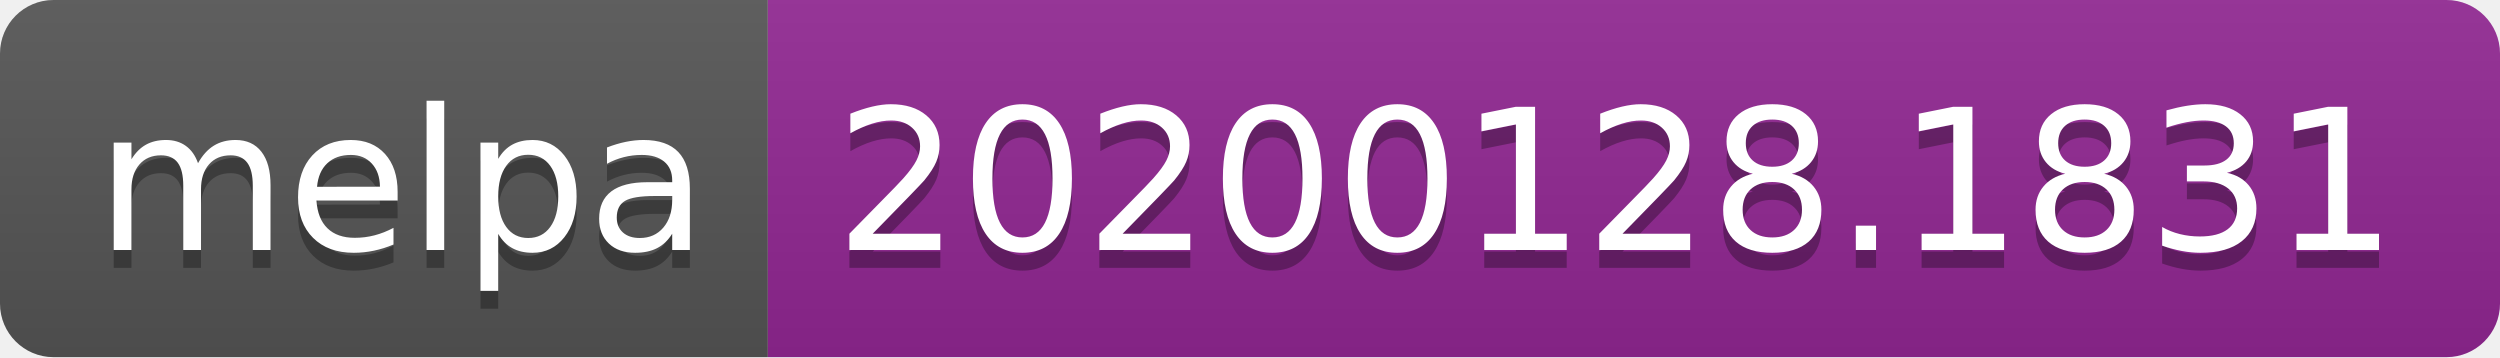
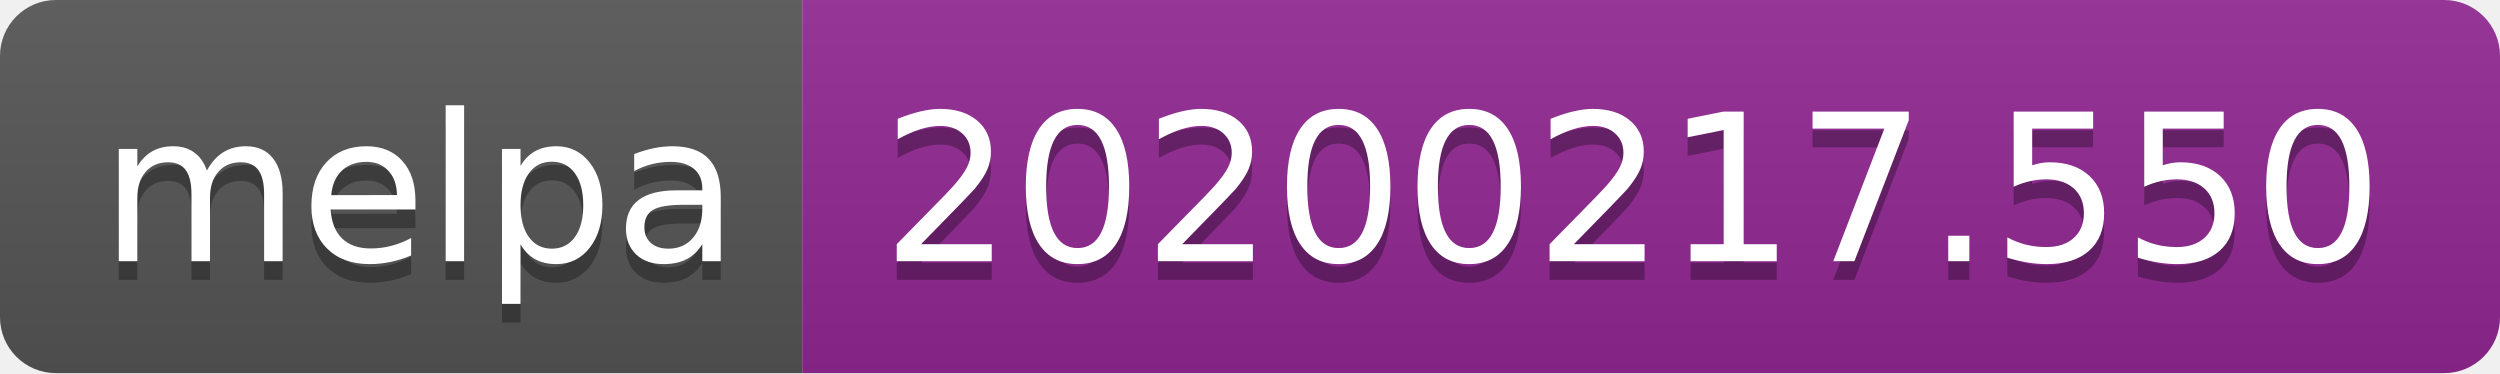
- <svg xmlns="http://www.w3.org/2000/svg" width="140" height="20">
+ <svg xmlns="http://www.w3.org/2000/svg" width="134" height="20">
  <linearGradient id="b" x2="0" y2="100%">
    <stop offset="0" stop-color="#bbb" stop-opacity=".1" />
    <stop offset="1" stop-opacity=".1" />
  </linearGradient>
  <clipPath id="a">
-     <rect width="140" height="20" rx="3" fill="#fff" />
+     <rect width="134" height="20" rx="3" fill="#fff" />
  </clipPath>
  <g clip-path="url(#a)">
    <path fill="#555" d="M0 0h43v20H0z" />
-     <path fill="#922793" d="M43 0h97v20H43z" />
-     <path fill="url(#b)" d="M0 0h140v20H0z" />
+     <path fill="#922793" d="M43 0h91v20H43z" />
+     <path fill="url(#b)" d="M0 0h134v20H0z" />
  </g>
  <g fill="#fff" text-anchor="middle" font-family="DejaVu Sans,Verdana,Geneva,sans-serif" font-size="110">
    <text x="225" y="150" fill="#010101" fill-opacity=".3" transform="scale(.1)" textLength="330">melpa</text>
    <text x="225" y="140" transform="scale(.1)" textLength="330">melpa</text>
-     <text x="905" y="150" fill="#010101" fill-opacity=".3" transform="scale(.1)" textLength="870">20200128.1831</text>
-     <text x="905" y="140" transform="scale(.1)" textLength="870">20200128.1831</text>
+     <text x="875" y="150" fill="#010101" fill-opacity=".3" transform="scale(.1)" textLength="810">20200217.550</text>
+     <text x="875" y="140" transform="scale(.1)" textLength="810">20200217.550</text>
  </g>
</svg>
